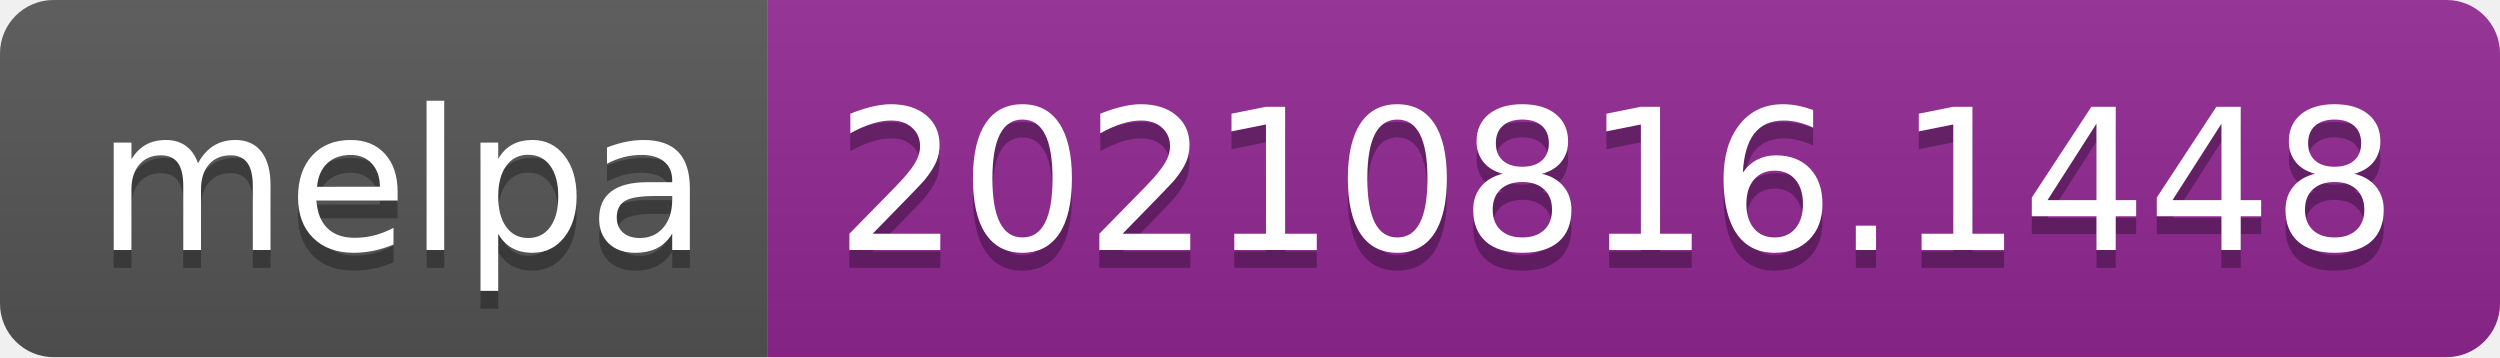
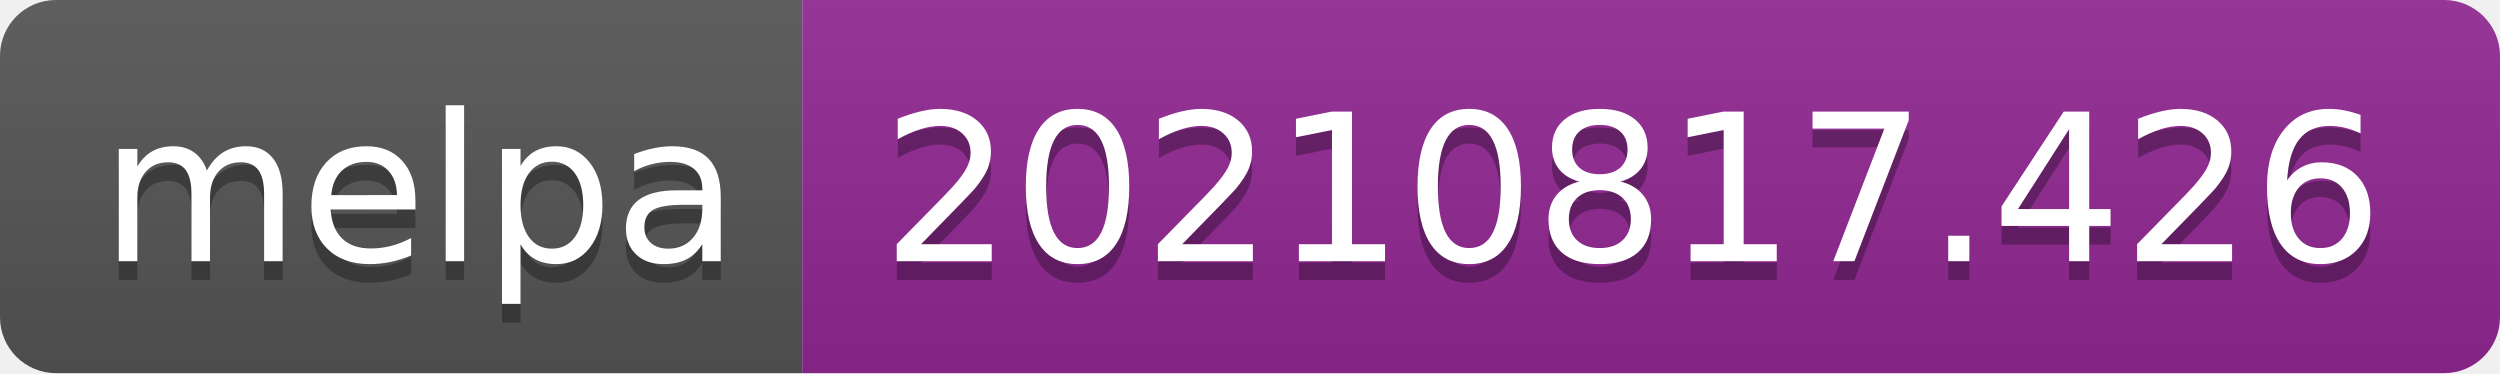
- <svg xmlns="http://www.w3.org/2000/svg" width="140" height="20" role="img" aria-label="melpa: 20210816.1448">
+ <svg xmlns="http://www.w3.org/2000/svg" width="134" height="20" role="img" aria-label="melpa: 20210817.426">
  <linearGradient id="s" x2="0" y2="100%">
    <stop offset="0" stop-color="#bbb" stop-opacity=".1" />
    <stop offset="1" stop-opacity=".1" />
  </linearGradient>
  <clipPath id="r">
-     <rect width="140" height="20" rx="3" fill="#fff" />
+     <rect width="134" height="20" rx="3" fill="#fff" />
  </clipPath>
  <g clip-path="url(#r)">
    <rect width="43" height="20" fill="#555" />
-     <rect x="43" width="97" height="20" fill="#922793" />
-     <rect width="140" height="20" fill="url(#s)" />
+     <rect x="43" width="91" height="20" fill="#922793" />
+     <rect width="134" height="20" fill="url(#s)" />
  </g>
  <g fill="#fff" text-anchor="middle" font-family="Verdana,Geneva,DejaVu Sans,sans-serif" text-rendering="geometricPrecision" font-size="110">
    <text aria-hidden="true" x="225" y="150" fill="#010101" fill-opacity=".3" transform="scale(.1)" textLength="330">melpa</text>
    <text x="225" y="140" transform="scale(.1)" fill="#fff" textLength="330">melpa</text>
-     <text aria-hidden="true" x="905" y="150" fill="#010101" fill-opacity=".3" transform="scale(.1)" textLength="870">20210816.1448</text>
-     <text x="905" y="140" transform="scale(.1)" fill="#fff" textLength="870">20210816.1448</text>
+     <text aria-hidden="true" x="875" y="150" fill="#010101" fill-opacity=".3" transform="scale(.1)" textLength="810">20210817.426</text>
+     <text x="875" y="140" transform="scale(.1)" fill="#fff" textLength="810">20210817.426</text>
  </g>
</svg>
